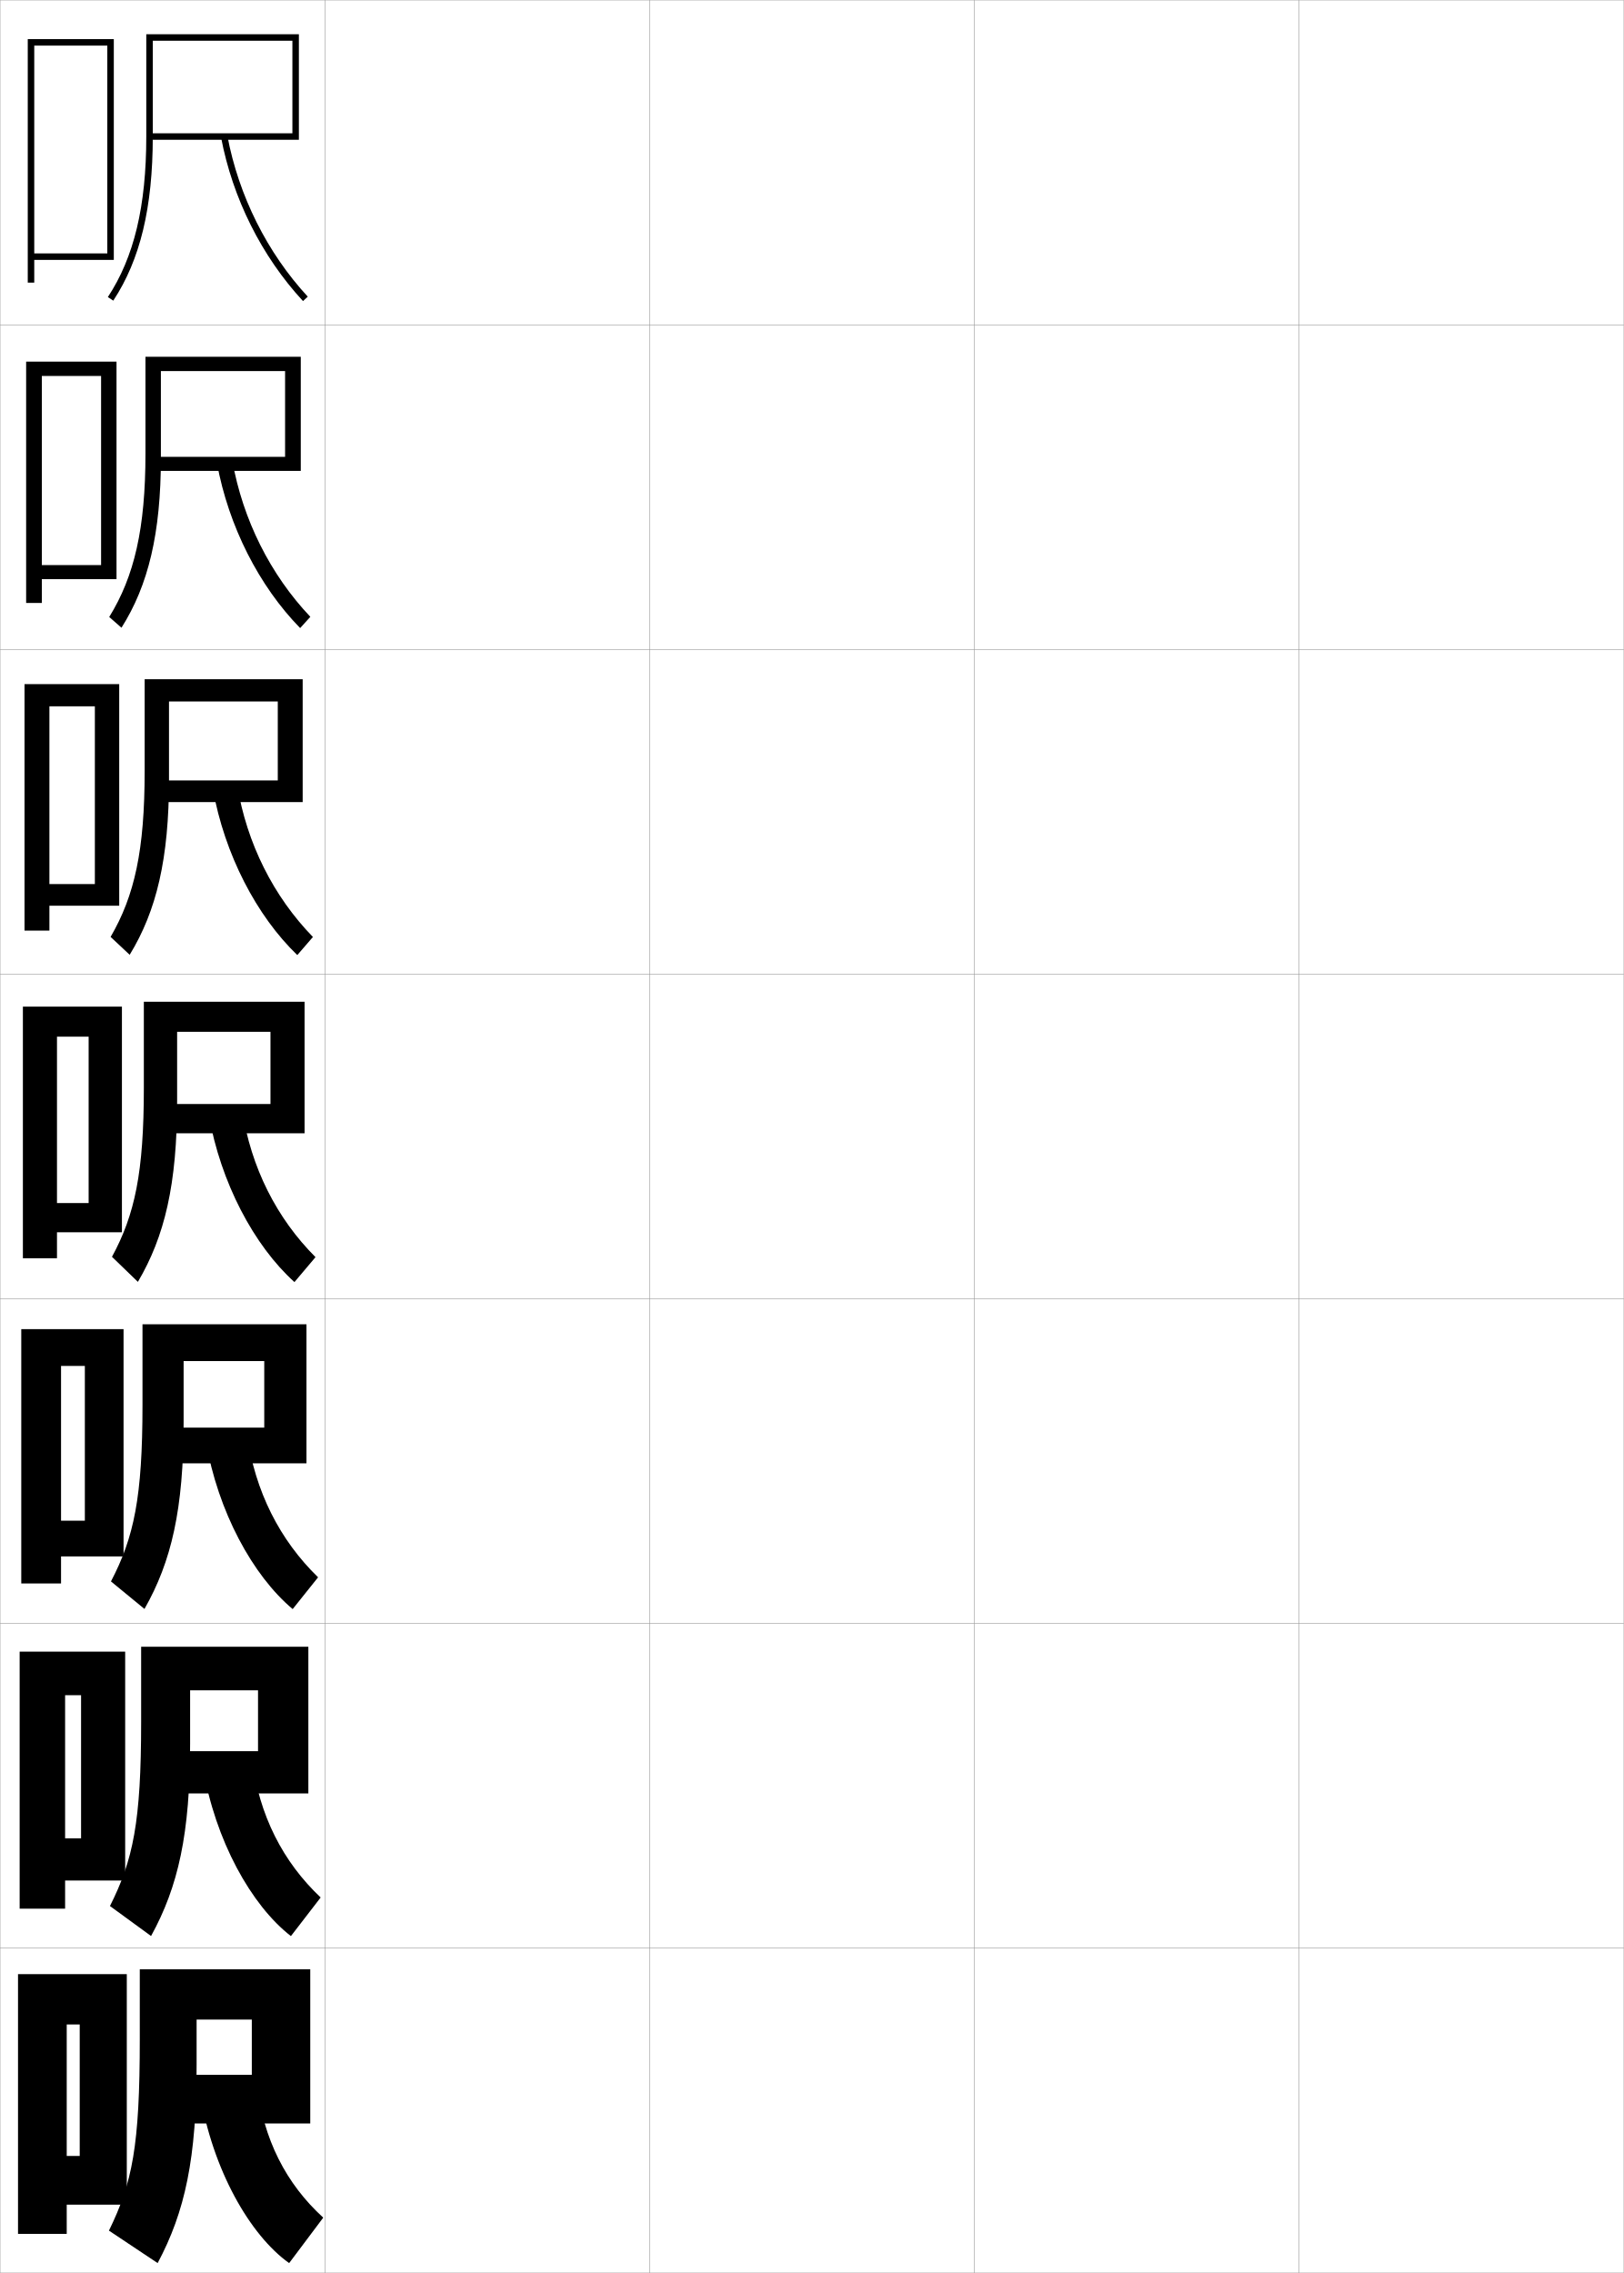
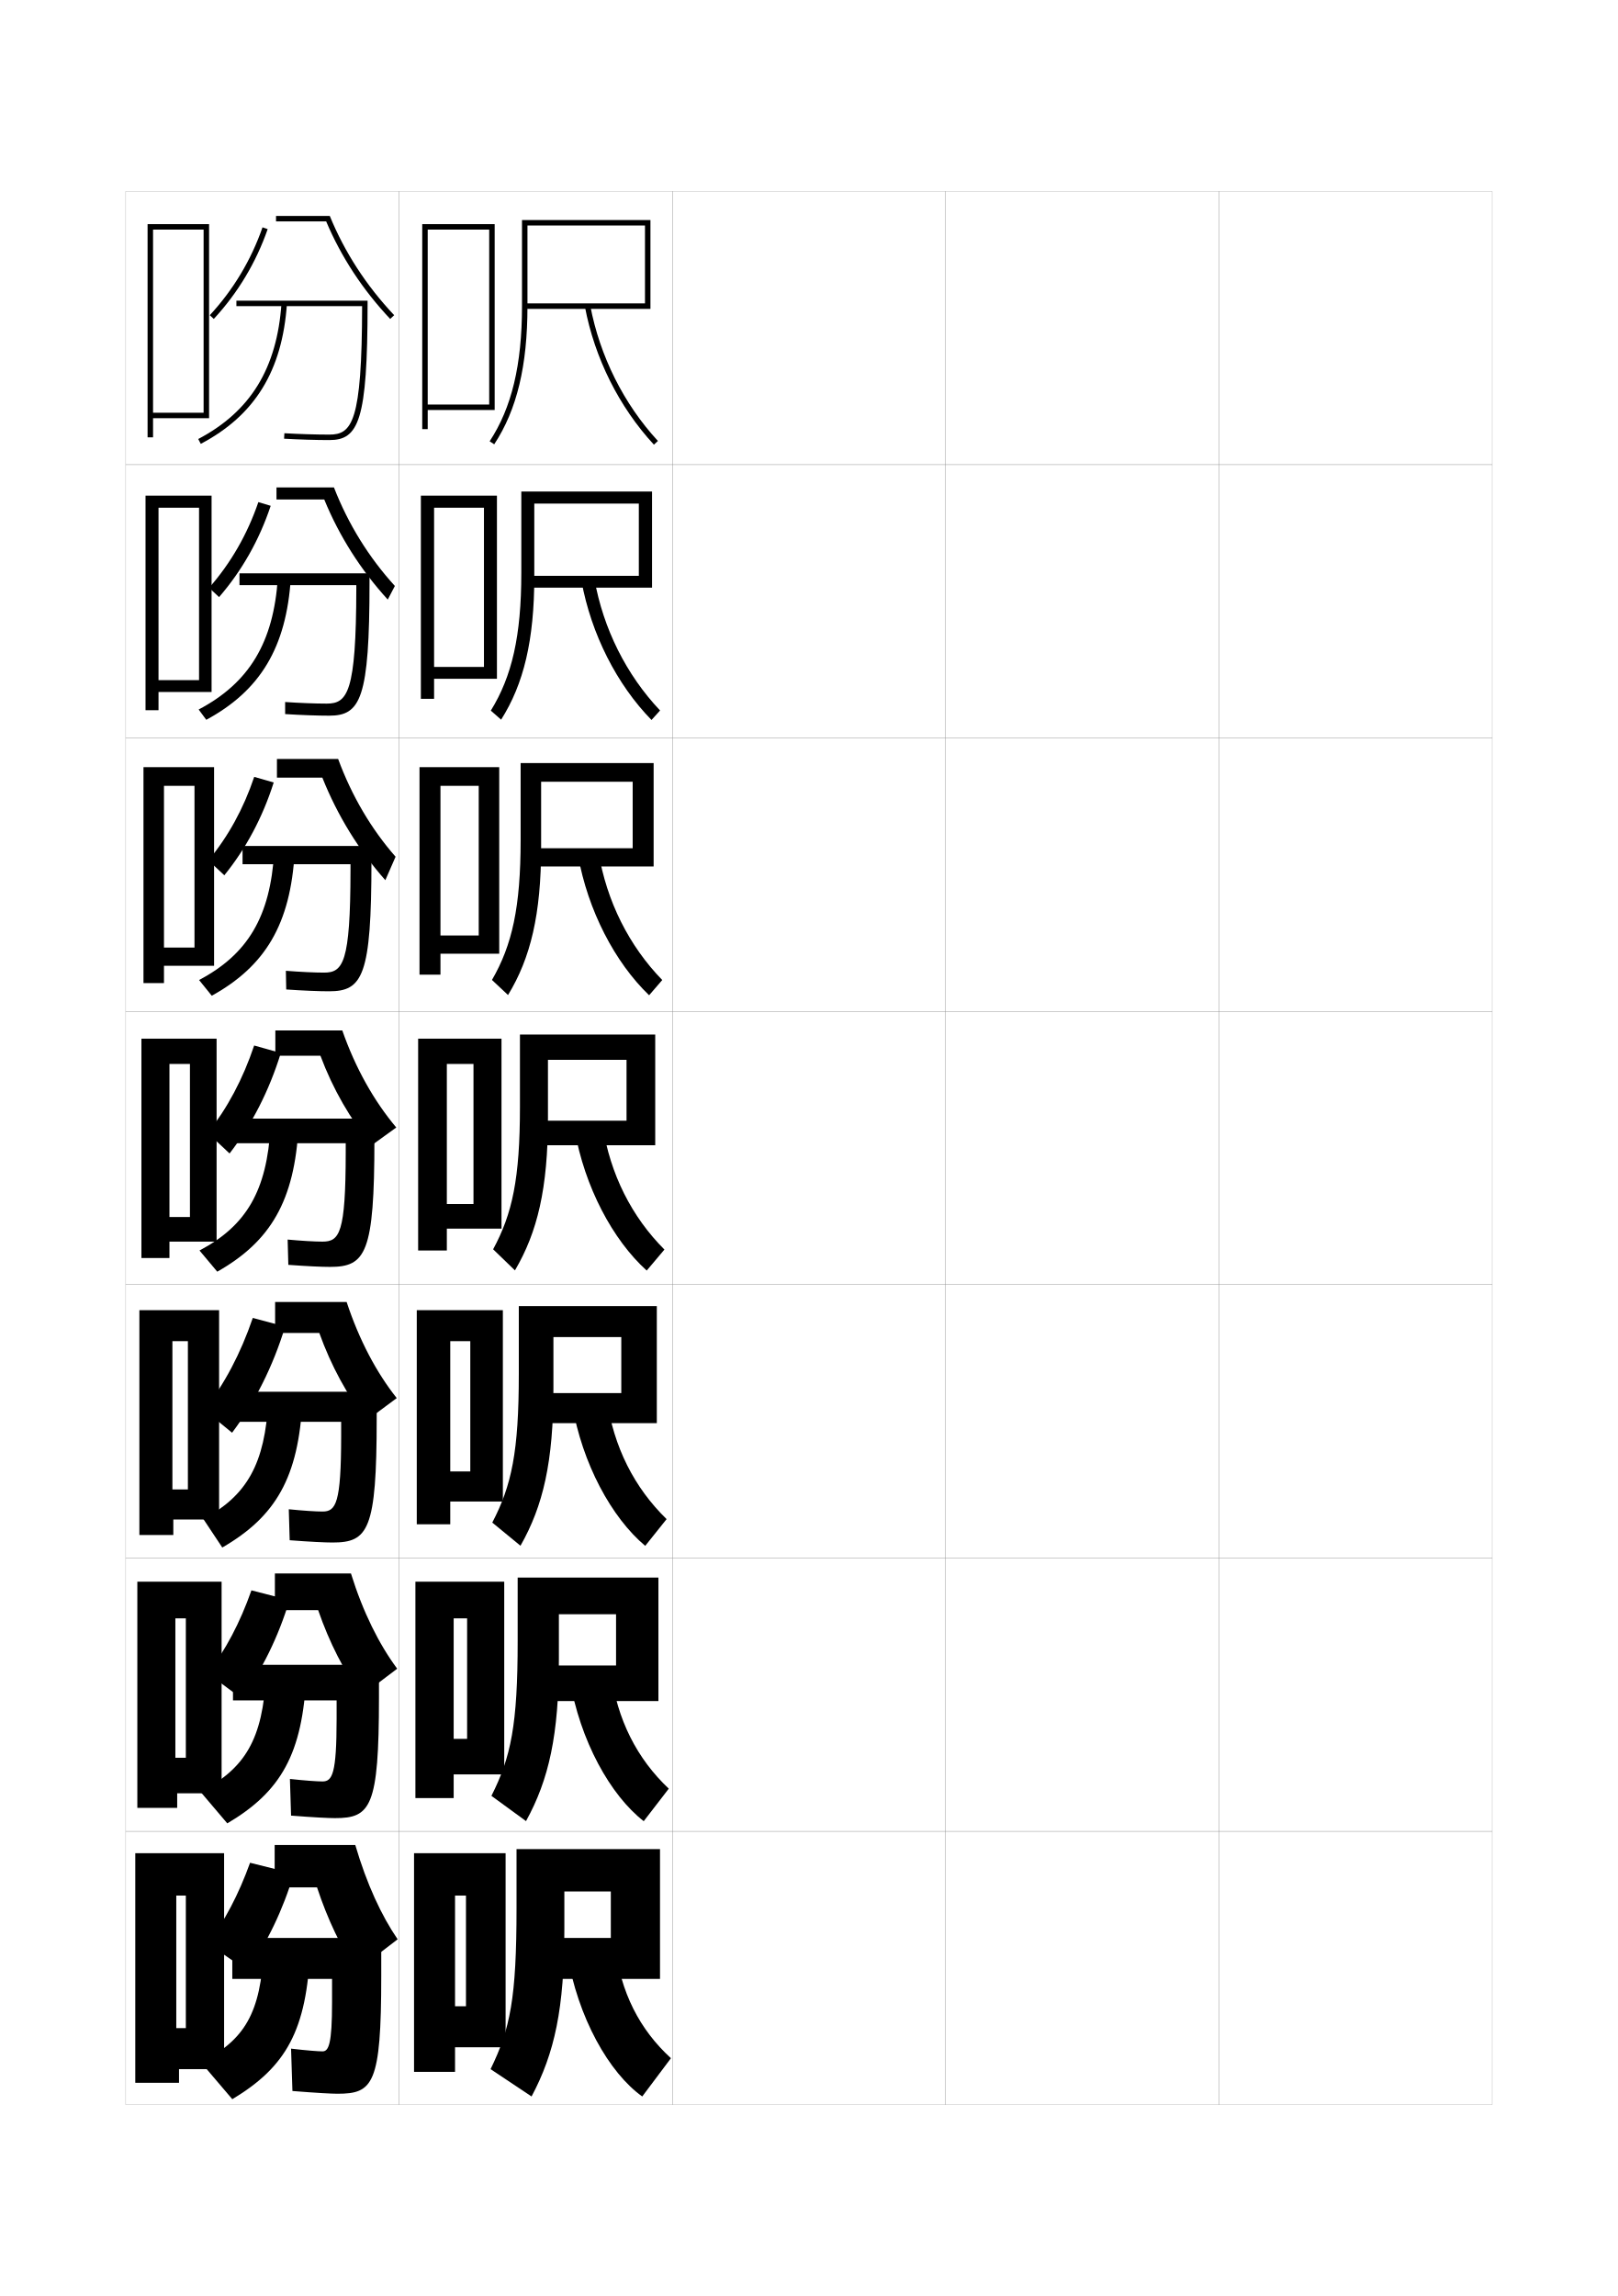
- <svg xmlns="http://www.w3.org/2000/svg" width="500.1" height="700.1" viewBox="0 0 500.1 700.1" overflow="visible" enable-background="new 0 0 500.1 700.1" xml:space="preserve">
-   <g id="glyphs">
+ <svg xmlns="http://www.w3.org/2000/svg" version="1.1" id="glyphs" x="0px" y="0px" width="592px" height="840px" viewBox="0 0 592 840" enable-background="new 0 0 592 840" xml:space="preserve">
+   <g>
+     <rect x="46" y="70" fill="none" stroke="#999999" stroke-width="0.1" width="100" height="100" />
+     <rect x="46" y="170" fill="none" stroke="#999999" stroke-width="0.1" width="100" height="100" />
+     <rect x="46" y="270" fill="none" stroke="#999999" stroke-width="0.1" width="100" height="100" />
+     <rect x="46" y="370" fill="none" stroke="#999999" stroke-width="0.1" width="100" height="100" />
+     <rect x="46" y="470" fill="none" stroke="#999999" stroke-width="0.1" width="100" height="100" />
+     <rect x="46" y="570" fill="none" stroke="#999999" stroke-width="0.1" width="100" height="100" />
+     <rect x="46" y="670" fill="none" stroke="#999999" stroke-width="0.1" width="100" height="100" />
+     <rect x="146" y="70" fill="none" stroke="#999999" stroke-width="0.1" width="100" height="100" />
+     <rect x="146" y="170" fill="none" stroke="#999999" stroke-width="0.1" width="100" height="100" />
+     <rect x="146" y="270" fill="none" stroke="#999999" stroke-width="0.1" width="100" height="100" />
+     <rect x="146" y="370" fill="none" stroke="#999999" stroke-width="0.1" width="100" height="100" />
+     <rect x="146" y="470" fill="none" stroke="#999999" stroke-width="0.1" width="100" height="100" />
+     <rect x="146" y="570" fill="none" stroke="#999999" stroke-width="0.1" width="100" height="100" />
+     <rect x="146" y="670" fill="none" stroke="#999999" stroke-width="0.1" width="100" height="100" />
+     <rect x="246" y="70" fill="none" stroke="#999999" stroke-width="0.1" width="100" height="100" />
+     <rect x="246" y="170" fill="none" stroke="#999999" stroke-width="0.1" width="100" height="100" />
+     <rect x="246" y="270" fill="none" stroke="#999999" stroke-width="0.1" width="100" height="100" />
+     <rect x="246" y="370" fill="none" stroke="#999999" stroke-width="0.1" width="100" height="100" />
+     <rect x="246" y="470" fill="none" stroke="#999999" stroke-width="0.1" width="100" height="100" />
+     <rect x="246" y="570" fill="none" stroke="#999999" stroke-width="0.1" width="100" height="100" />
+     <rect x="246" y="670" fill="none" stroke="#999999" stroke-width="0.1" width="100" height="100" />
+     <rect x="346" y="70" fill="none" stroke="#999999" stroke-width="0.1" width="100" height="100" />
+     <rect x="346" y="170" fill="none" stroke="#999999" stroke-width="0.1" width="100" height="100" />
+     <rect x="346" y="270" fill="none" stroke="#999999" stroke-width="0.1" width="100" height="100" />
+     <rect x="346" y="370" fill="none" stroke="#999999" stroke-width="0.1" width="100" height="100" />
+     <rect x="346" y="470" fill="none" stroke="#999999" stroke-width="0.1" width="100" height="100" />
+     <rect x="346" y="570" fill="none" stroke="#999999" stroke-width="0.1" width="100" height="100" />
+     <rect x="346" y="670" fill="none" stroke="#999999" stroke-width="0.1" width="100" height="100" />
+     <rect x="446" y="70" fill="none" stroke="#999999" stroke-width="0.1" width="100" height="100" />
+     <rect x="446" y="170" fill="none" stroke="#999999" stroke-width="0.1" width="100" height="100" />
+     <rect x="446" y="270" fill="none" stroke="#999999" stroke-width="0.1" width="100" height="100" />
+     <rect x="446" y="370" fill="none" stroke="#999999" stroke-width="0.1" width="100" height="100" />
+     <rect x="446" y="470" fill="none" stroke="#999999" stroke-width="0.1" width="100" height="100" />
+     <rect x="446" y="570" fill="none" stroke="#999999" stroke-width="0.1" width="100" height="100" />
+     <rect x="446" y="670" fill="none" stroke="#999999" stroke-width="0.1" width="100" height="100" />
+   </g>
+   <polygon points="156.5,148 156.5,150 181,150 181,82 154.5,82 154.5,157 156.5,157 156.5,84 179,84 179,148 " />
+   <g>
+     <polygon points="158.833,244 158.833,248.333 181.833,248.333 181.833,181.333 154,181.333    154,255.667 158.833,255.667 158.833,185.75 177.083,185.75 177.083,244  " />
+     <polygon points="161.167,342.25 161.167,348.917 182.667,348.917 182.667,280.667 153.5,280.667    153.5,356.583 161.167,356.583 161.167,287.5 175.167,287.5 175.167,342.25  " />
+     <polygon points="173.25,440.5 163.5,440.5 163.5,449.5 183.5,449.5 183.5,380 153,380 153,457.5 163.5,457.5 163.5,389.25    173.25,389.25  " />
+     <polygon points="172.083,538.334 164.75,538.334 164.75,549.334 184,549.334 184,479.334    152.5,479.334 152.5,557.666 164.75,557.666 164.75,490.666 172.083,490.666  " />
+     <polygon points="170.917,636.167 166,636.167 166,649.167 184.5,649.167 184.5,578.667 152,578.667    152,657.833 166,657.833 166,592.083 170.917,592.083  " />
+   </g>
+   <polygon points="170.5,734 166.5,734 166.5,749 185,749 185,678 151.5,678 151.5,758 166.5,758 166.5,693.5 170.5,693.5 " />
+   <g>
    <g>
-       <rect x="0.05" y="0.05" fill="none" stroke="#999999" stroke-width="0.1" width="100" height="100" />
-       <rect x="0.05" y="100.05" fill="none" stroke="#999999" stroke-width="0.1" width="100" height="100" />
-       <rect x="0.05" y="200.05" fill="none" stroke="#999999" stroke-width="0.1" width="100" height="100" />
-       <rect x="0.05" y="300.05" fill="none" stroke="#999999" stroke-width="0.1" width="100" height="100" />
-       <rect x="0.05" y="400.05" fill="none" stroke="#999999" stroke-width="0.1" width="100" height="100" />
-       <rect x="0.05" y="500.05" fill="none" stroke="#999999" stroke-width="0.1" width="100" height="100" />
-       <rect x="0.05" y="600.05" fill="none" stroke="#999999" stroke-width="0.1" width="100" height="100" />
-       <rect x="100.05" y="0.05" fill="none" stroke="#999999" stroke-width="0.1" width="100" height="100" />
-       <rect x="100.05" y="100.05" fill="none" stroke="#999999" stroke-width="0.1" width="100" height="100" />
-       <rect x="100.05" y="200.05" fill="none" stroke="#999999" stroke-width="0.1" width="100" height="100" />
-       <rect x="100.05" y="300.05" fill="none" stroke="#999999" stroke-width="0.1" width="100" height="100" />
-       <rect x="100.05" y="400.05" fill="none" stroke="#999999" stroke-width="0.1" width="100" height="100" />
-       <rect x="100.05" y="500.05" fill="none" stroke="#999999" stroke-width="0.1" width="100" height="100" />
-       <rect x="100.05" y="600.05" fill="none" stroke="#999999" stroke-width="0.1" width="100" height="100" />
-       <rect x="200.05" y="0.05" fill="none" stroke="#999999" stroke-width="0.1" width="100" height="100" />
-       <rect x="200.05" y="100.05" fill="none" stroke="#999999" stroke-width="0.1" width="100" height="100" />
-       <rect x="200.05" y="200.05" fill="none" stroke="#999999" stroke-width="0.1" width="100" height="100" />
-       <rect x="200.05" y="300.05" fill="none" stroke="#999999" stroke-width="0.1" width="100" height="100" />
-       <rect x="200.05" y="400.05" fill="none" stroke="#999999" stroke-width="0.1" width="100" height="100" />
-       <rect x="200.05" y="500.05" fill="none" stroke="#999999" stroke-width="0.1" width="100" height="100" />
-       <rect x="200.05" y="600.05" fill="none" stroke="#999999" stroke-width="0.1" width="100" height="100" />
-       <rect x="300.05" y="0.05" fill="none" stroke="#999999" stroke-width="0.1" width="100" height="100" />
-       <rect x="300.05" y="100.05" fill="none" stroke="#999999" stroke-width="0.1" width="100" height="100" />
-       <rect x="300.05" y="200.05" fill="none" stroke="#999999" stroke-width="0.1" width="100" height="100" />
-       <rect x="300.05" y="300.05" fill="none" stroke="#999999" stroke-width="0.1" width="100" height="100" />
-       <rect x="300.05" y="400.05" fill="none" stroke="#999999" stroke-width="0.1" width="100" height="100" />
-       <rect x="300.05" y="500.05" fill="none" stroke="#999999" stroke-width="0.1" width="100" height="100" />
-       <rect x="300.05" y="600.05" fill="none" stroke="#999999" stroke-width="0.1" width="100" height="100" />
-       <rect x="400.05" y="0.05" fill="none" stroke="#999999" stroke-width="0.1" width="100" height="100" />
-       <rect x="400.05" y="100.05" fill="none" stroke="#999999" stroke-width="0.1" width="100" height="100" />
-       <rect x="400.05" y="200.05" fill="none" stroke="#999999" stroke-width="0.1" width="100" height="100" />
-       <rect x="400.05" y="300.05" fill="none" stroke="#999999" stroke-width="0.1" width="100" height="100" />
-       <rect x="400.05" y="400.05" fill="none" stroke="#999999" stroke-width="0.1" width="100" height="100" />
-       <rect x="400.05" y="500.05" fill="none" stroke="#999999" stroke-width="0.1" width="100" height="100" />
-       <rect x="400.05" y="600.05" fill="none" stroke="#999999" stroke-width="0.1" width="100" height="100" />
+       <path d="M193,82.5h43V111h-43v2h45V80.5h-47V112c0,21.467-3.761,37.18-11.835,49.45l1.67,1.1    C189.135,149.938,193,133.875,193,112V82.5z" />
+       <path d="M214.018,112.186c3.549,18.801,12.516,36.732,25.248,50.494l1.469-1.359    c-12.481-13.488-21.271-31.07-24.752-49.506L214.018,112.186z" />
    </g>
-     <polygon points="10.55,78.05 10.55,80.05 35.05,80.05 35.05,12.05      8.55,12.05 8.55,87.05 10.55,87.05 10.55,14.05 33.05,14.05      33.05,78.05 " />
    <g>
-       <polygon points="12.883,174.05 12.883,178.383 35.883,178.383 35.883,111.383       8.05,111.383 8.05,185.716 12.883,185.716 12.883,115.8 31.133,115.8       31.133,174.05 " />
-       <polygon points="15.216,272.3 15.216,278.967 36.716,278.967 36.716,210.716       7.55,210.716 7.55,286.633 15.216,286.633 15.216,217.55 29.216,217.55       29.216,272.3 " />
-       <polygon points="27.3,370.55 17.55,370.55 17.55,379.55 37.55,379.55       37.55,310.05 7.05,310.05 7.05,387.55 17.55,387.55 17.55,319.3       27.3,319.3 " />
-       <polygon points="26.133,468.384 18.8,468.384 18.8,479.384 38.05,479.384       38.05,409.384 6.55,409.384 6.55,487.716 18.8,487.716 18.8,420.716       26.133,420.716 " />
-       <polygon points="24.967,566.217 20.05,566.217 20.05,579.217 38.55,579.217       38.55,508.717 6.05,508.717 6.05,587.883 20.05,587.883 20.05,522.133       24.967,522.133 " />
+       <path d="M238.583,215v-35.167h-47.833v29.833c0,23.038-3.435,37.815-11.161,50.319    l3.774,3.307c8.272-13.064,12.137-29.088,12.137-52.309v-26.733h38.25v26.417h-39.583    V215H238.583z" />
+       <path d="M217.485,211.762c3.236,18.277,11.745,35.198,24.043,48.172l-3.141,3.466    c-12.638-12.912-22.051-31.363-25.624-50.828L217.485,211.762z" />
    </g>
-     <polygon points="24.55,664.05 20.55,664.05 20.55,679.05 39.05,679.05      39.05,608.05 5.55,608.05 5.55,688.05 20.55,688.05 20.55,623.55      24.55,623.55 " />
    <g>
-       <g>
-         <path d="M47.05,12.55h43v28.5h-43v2h45v-32.5h-47v31.5c0,21.467-3.761,37.18-11.835,49.45       l1.67,1.1c8.3-12.612,12.165-28.675,12.165-50.55V12.55z" />
-         <path d="M68.067,42.235c3.549,18.801,12.516,36.732,25.248,50.494l1.469-1.359       C82.303,77.882,73.513,60.3,70.032,41.864L68.067,42.235z" />
-       </g>
-       <g>
-         <path d="M92.633,145.05v-35.167H44.799v29.833c0,23.038-3.435,37.815-11.161,50.319       l3.774,3.307c8.272-13.064,12.137-29.088,12.137-52.309v-26.733h38.25v26.417H48.216       v4.333H92.633z" />
-         <path d="M71.535,141.812c3.236,18.277,11.745,35.198,24.043,48.172l-3.141,3.466       c-12.638-12.912-22.051-31.363-25.624-50.828L71.535,141.812z" />
-       </g>
-       <g>
-         <path d="M93.216,247.05v-37.833H44.55v28.167c0,24.606-3.11,38.449-10.488,51.187       l5.878,5.513c8.245-13.517,12.109-29.501,12.109-54.067v-23.966h33.5v24.333H49.383       v6.667H93.216z" />
-         <path d="M73.038,241.759c2.992,18.119,11.22,34.379,23.334,46.837l-4.812,5.573       c-12.543-12.062-22.402-31.034-25.999-51.163L73.038,241.759z" />
-       </g>
-       <g>
-         <path d="M93.8,349.05v-40.5h-49.5v26.5c0,26.177-2.785,39.084-9.814,52.056       l7.982,7.72c8.218-13.969,12.082-29.914,12.082-55.826v-21.199h28.75v22.25h-32.75v9       H93.8z" />
-         <path d="M74.541,341.707c2.747,17.96,10.694,33.56,22.626,45.503l-6.484,7.68       c-12.448-11.212-22.754-30.704-26.374-51.497L74.541,341.707z" />
-       </g>
-       <g>
-         <path d="M94.383,450.717v-42.834h-50.5v24.833c0,28.474-2.622,40.805-9.71,54.371       l10.322,8.479c8.295-14.597,12.055-30.68,12.055-57.584v-18.767h24.833v20.501       h-29.5v11H94.383z" />
-         <path d="M76.044,441.654c2.502,17.802,10.168,32.74,21.917,44.169l-7.823,9.786       c-12.304-10.317-23.049-30.052-26.749-51.831L76.044,441.654z" />
-       </g>
-       <g>
-         <path d="M94.966,552.383v-45.166h-51.5v23.166c0,30.771-2.458,42.524-9.604,56.686       l12.661,9.24c8.372-15.226,12.027-31.446,12.027-59.343v-16.333h20.917v18.75       H53.217v13H94.966z" />
-         <path d="M77.547,541.603c2.258,17.642,9.643,31.921,21.209,42.834l-9.162,11.894       c-12.161-9.424-23.345-29.399-27.125-52.166L77.547,541.603z" />
-       </g>
-       <g>
-         <path d="M95.55,654.05v-47.5h-52.5v21.5c0,33.067-2.295,44.244-9.5,59l15,10       c8.448-15.854,12-32.212,12-61.101v-13.899h17v17h-23v15H95.55z" />
-         <path d="M79.05,641.55c2.014,17.483,9.117,31.103,20.5,41.5l-10.5,14       c-12.017-8.529-23.641-28.747-27.5-52.5L79.05,641.55z" />
-       </g>
+       <path d="M239.167,317v-37.833H190.5v28.167c0,24.606-3.11,38.449-10.488,51.187    l5.878,5.513C194.136,350.517,198,334.533,198,309.966V286h33.5v24.333h-36.167V317H239.167z" />
+       <path d="M218.988,311.709c2.992,18.119,11.22,34.379,23.334,46.837l-4.812,5.573    c-12.543-12.062-22.402-31.034-25.999-51.163L218.988,311.709z" />
+     </g>
+     <g>
+       <path d="M239.75,419v-40.5h-49.5V405c0,26.177-2.785,39.084-9.814,52.056l7.982,7.72    C196.636,450.807,200.5,434.861,200.5,408.949V387.75h28.75V410H196.5v9H239.75z" />
+       <path d="M220.491,411.657c2.747,17.96,10.694,33.56,22.626,45.503l-6.484,7.68    c-12.448-11.212-22.754-30.704-26.374-51.497L220.491,411.657z" />
+     </g>
+     <g>
+       <path d="M240.333,520.667v-42.834h-50.5v24.833c0,28.474-2.622,40.805-9.71,54.371    l10.322,8.479c8.295-14.597,12.055-30.68,12.055-57.584v-18.767h24.833v20.501    h-29.5v11H240.333z" />
+       <path d="M221.994,511.604c2.502,17.802,10.168,32.74,21.917,44.169l-7.823,9.786    c-12.304-10.317-23.049-30.052-26.749-51.831L221.994,511.604z" />
+     </g>
+     <g>
+       <path d="M240.917,622.333v-45.166h-51.5v23.166c0,30.771-2.458,42.524-9.604,56.686    l12.661,9.24C200.844,651.033,204.5,634.812,204.5,606.916v-16.333h20.917v18.75h-26.25v13    H240.917z" />
+       <path d="M223.497,611.553c2.258,17.642,9.643,31.921,21.209,42.834l-9.162,11.894    c-12.161-9.424-23.345-29.399-27.125-52.166L223.497,611.553z" />
+     </g>
+     <g>
+       <path d="M241.5,724v-47.5H189V698c0,33.067-2.295,44.244-9.5,59l15,10    c8.448-15.854,12-32.212,12-61.101V692h17v17h-23v15H241.5z" />
+       <path d="M225,711.5c2.014,17.483,9.117,31.103,20.5,41.5L235,767    c-12.017-8.529-23.641-28.747-27.5-52.5L225,711.5z" />
    </g>
  </g>
+   <g>
+     <g>
+       <path d="M78.234,116.679l-1.469-1.357c8.618-9.336,15.108-20.152,19.29-32.15    l1.889,0.658C93.672,96.088,87.04,107.14,78.234,116.679z" />
+       <path d="M142.771,116.684C132.725,106.029,124.852,94.027,119.345,81H101v-2h19.67    c5.435,13.28,13.36,25.498,23.556,36.312L142.771,116.684z" />
+       <path d="M120.5,161c-4.793,0-11.137-0.192-16.557-0.502l0.113-1.996    C109.442,158.809,115.742,159,120.5,159c8.278,0,11.943-4.474,11.999-47l0,0H86.5v-2h48v1    C134.5,154.104,131.176,161,120.5,161z" />
+       <path d="M73.465,162.385l-0.931-1.77c19.144-10.081,28.825-25.868,30.468-49.684    l1.996,0.137C103.303,135.644,93.283,151.949,73.465,162.385z" />
+     </g>
+     <g>
+       <path d="M76.51,215.047c7.924-9.027,13.972-19.516,18.027-31.35l4.509,1.355    c-4.161,12.501-10.52,23.733-18.89,33.399L76.51,215.047z" />
+       <path d="M141.883,219.353c-9.857-10.801-17.706-23.126-23.236-36.603h-17.48v-4.417    h21.03c5.23,13.457,12.779,25.607,22.287,36.042L141.883,219.353z" />
+       <path d="M120.458,261.833c-4.219,0-10.237-0.211-16.121-0.584l-0.008-4.415    c5.298,0.361,11.104,0.582,15.212,0.582c7.605,0,10.785-4.035,10.833-42.167    v-1.167H87.625V209.75h47.583V213C135.208,255.575,131.931,261.833,120.458,261.833z" />
+       <path d="M101.668,211.288l4.748,0.091c-1.611,25.5-11.229,41.321-30.939,51.961    l-2.787-3.763C91.147,249.844,100.136,235.076,101.668,211.288z" />
+     </g>
+     <g>
+       <path d="M76.255,314.773c7.231-8.718,12.835-18.879,16.764-30.55l7.13,2.053    c-4.048,12.743-10.135,24.157-18.07,33.95L76.255,314.773z" />
+       <path d="M140.995,322.021c-9.668-10.948-17.493-23.597-23.047-37.521h-16.615v-6.833    h22.391c5.026,13.633,12.197,25.715,21.018,35.771L140.995,322.021z" />
+       <path d="M120.417,362.667c-3.645,0-9.338-0.229-15.686-0.667l-0.129-6.833    c5.21,0.416,10.522,0.666,13.981,0.666c6.932,0,9.627-3.597,9.667-37.333v-2.333    h-39.5V309.5h47.167v5.5C135.917,357.045,132.687,362.667,120.417,362.667z" />
+       <path d="M100.334,311.644l7.499,0.046c-1.526,26.426-10.744,41.762-30.345,52.605    l-4.644-5.756C90.616,349.153,98.913,335.404,100.334,311.644z" />
+     </g>
+   </g>
+   <g>
+     <path d="M76,414.5c7.184-9.052,12.846-19.634,17-32l9.75,2.75   C98.478,399.079,92.158,411.431,84,422L76,414.5z" />
+     <path d="M125.25,377c4.823,13.809,11.616,25.824,19.75,35.5l-9,6.5   c-7.757-9.435-14.163-20.488-18.75-32.75h-16.5V377H125.25z" />
+     <path d="M120.75,463.5c-3.069,0-8.438-0.248-15.25-0.75l-0.25-9.25c5.122,0.471,9.94,0.75,12.75,0.75   c6.258,0,8.469-3.159,8.5-32.5v-3.5H85.75v-9H137V417C137,458.516,133.817,463.5,120.75,463.5z" />
+     <path d="M99,412h10.25c-1.441,27.352-10.259,42.203-29.75,53.25L73,457.5   C90.086,448.463,97.689,435.732,99,412z" />
+   </g>
+   <g>
+     <path d="M74.75,515.833c7.361-9.444,13.245-20.516,17.75-33.667l11.833,3.167   c-4.466,14.614-11.053,27.714-19.417,38.833L74.75,515.833z" />
+     <path d="M126.833,476.333C131.457,490.334,137.778,502.188,145.166,511.5l-11,8.166   c-7.042-9.065-12.979-19.898-17.333-32h-16.167v-11.333H126.833z" />
+     <path d="M124.833,525.333v-5.167H85.5v-11h52.333V519   c0,40.865-3.126,45.333-16.167,45.333c-2.749,0-8.135-0.258-15.667-0.833   l-0.334-11.334C110.896,552.696,115.617,553,118,553   C122.929,553,124.812,550.004,124.833,525.333z" />
+     <path d="M110.667,512.333c-1.371,28.191-9.789,42.529-29.333,53.833L74.416,555.75   c15.869-8.574,22.589-20.137,23.75-43.417H110.667z" />
+   </g>
+   <g>
+     <path d="M76,612.167c6.503-8.435,11.779-18.351,16-30.334l13.917,3.584   c-4.084,13.518-10.091,25.678-17.583,35.916L76,612.167z" />
+     <path d="M128.417,575.667c4.425,14.193,10.274,25.884,16.917,34.833l-13,9.833   c-6.329-8.696-11.794-19.31-15.916-31.25h-15.834v-13.416H128.417z" />
+     <path d="M123.167,628.916v-6.833H85.25v-13h53.417V621c0,40.217-3.069,44.167-16.083,44.167   c-2.428,0-7.832-0.269-16.083-0.917l-0.417-13.417   C111.42,651.422,116.044,651.75,118,651.75C121.601,651.75,123.156,648.918,123.167,628.916z" />
+     <path d="M112.083,612.666c-1.299,29.031-9.318,42.856-28.917,54.418L73.333,655.5   c16.322-8.408,22.866-19.202,24-42.834H112.083z" />
+   </g>
+   <g>
+     <path d="M76,711c6.162-8.126,11.246-17.709,15.5-29.5l16,4c-3.99,13.362-9.841,25.427-17,35.5   L76,711z" />
+     <path d="M100.5,690.5V675H130c4.227,14.387,9.604,25.913,15.5,34.5l-15,11.5   c-5.615-8.328-10.61-18.722-14.5-30.5H100.5z" />
+     <path d="M121.5,732.5V724H85v-15h54.5v14c0,39.567-3.013,43-16,43c-2.107,0-7.528-0.278-16.5-1l-0.5-15.5   c5.444,0.647,9.971,1,11.5,1C120.272,750.5,121.5,747.831,121.5,732.5z" />
+     <path d="M113.5,713c-1.229,29.871-8.848,43.183-28.5,55l-11.5-13.5   c15.94-8.093,21.954-17.919,23-41.5H113.5z" />
+   </g>
+   <g>
+     <polygon points="56,151 56,153 76.5,153 76.5,82 54,82 54,160 56,160 56,153 56,153 56,84 74.5,84 74.5,151  " />
+     <polygon points="58,248.833 58,253.167 77.417,253.167 77.417,181.333 53.25,181.333    53.25,259.833 58,259.833 58,253.167 58,253.167 58,185.75 72.833,185.75 72.833,248.833  " />
+     <polygon points="60,346.667 60,353.333 78.333,353.333 78.333,280.667 52.5,280.667 52.5,359.667    60,359.667 60,353.333 60,353.333 60,287.5 71.167,287.5 71.167,346.667  " />
+   </g>
+   <polygon points="69.5,445.25 62,445.25 62,454.25 79.25,454.25 79.25,380 51.75,380 51.75,460.25 62,460.25 62,454.25 62,454.25   62,389.25 69.5,389.25 " />
+   <polygon points="68.75,544.916 63.083,544.916 63.083,555.916 80.167,555.916 80.167,479.334   51,479.334 51,561.584 63.417,561.584 63.417,555.916 63.083,555.916 63.083,490.666   68.75,490.666 " />
+   <polygon points="68,643.083 64.167,643.083 64.167,656.083 81.083,656.083 81.083,578.667   50.25,578.667 50.25,661.417 64.833,661.417 64.833,656.083 64.167,656.083   64.167,592.083 68,592.083 " />
+   <polygon points="68,742 64.5,742 64.5,757 82,757 82,678 49.5,678 49.5,762 65.5,762 65.5,757 64.5,757 64.5,693.5 68,693.5 " />
</svg>
